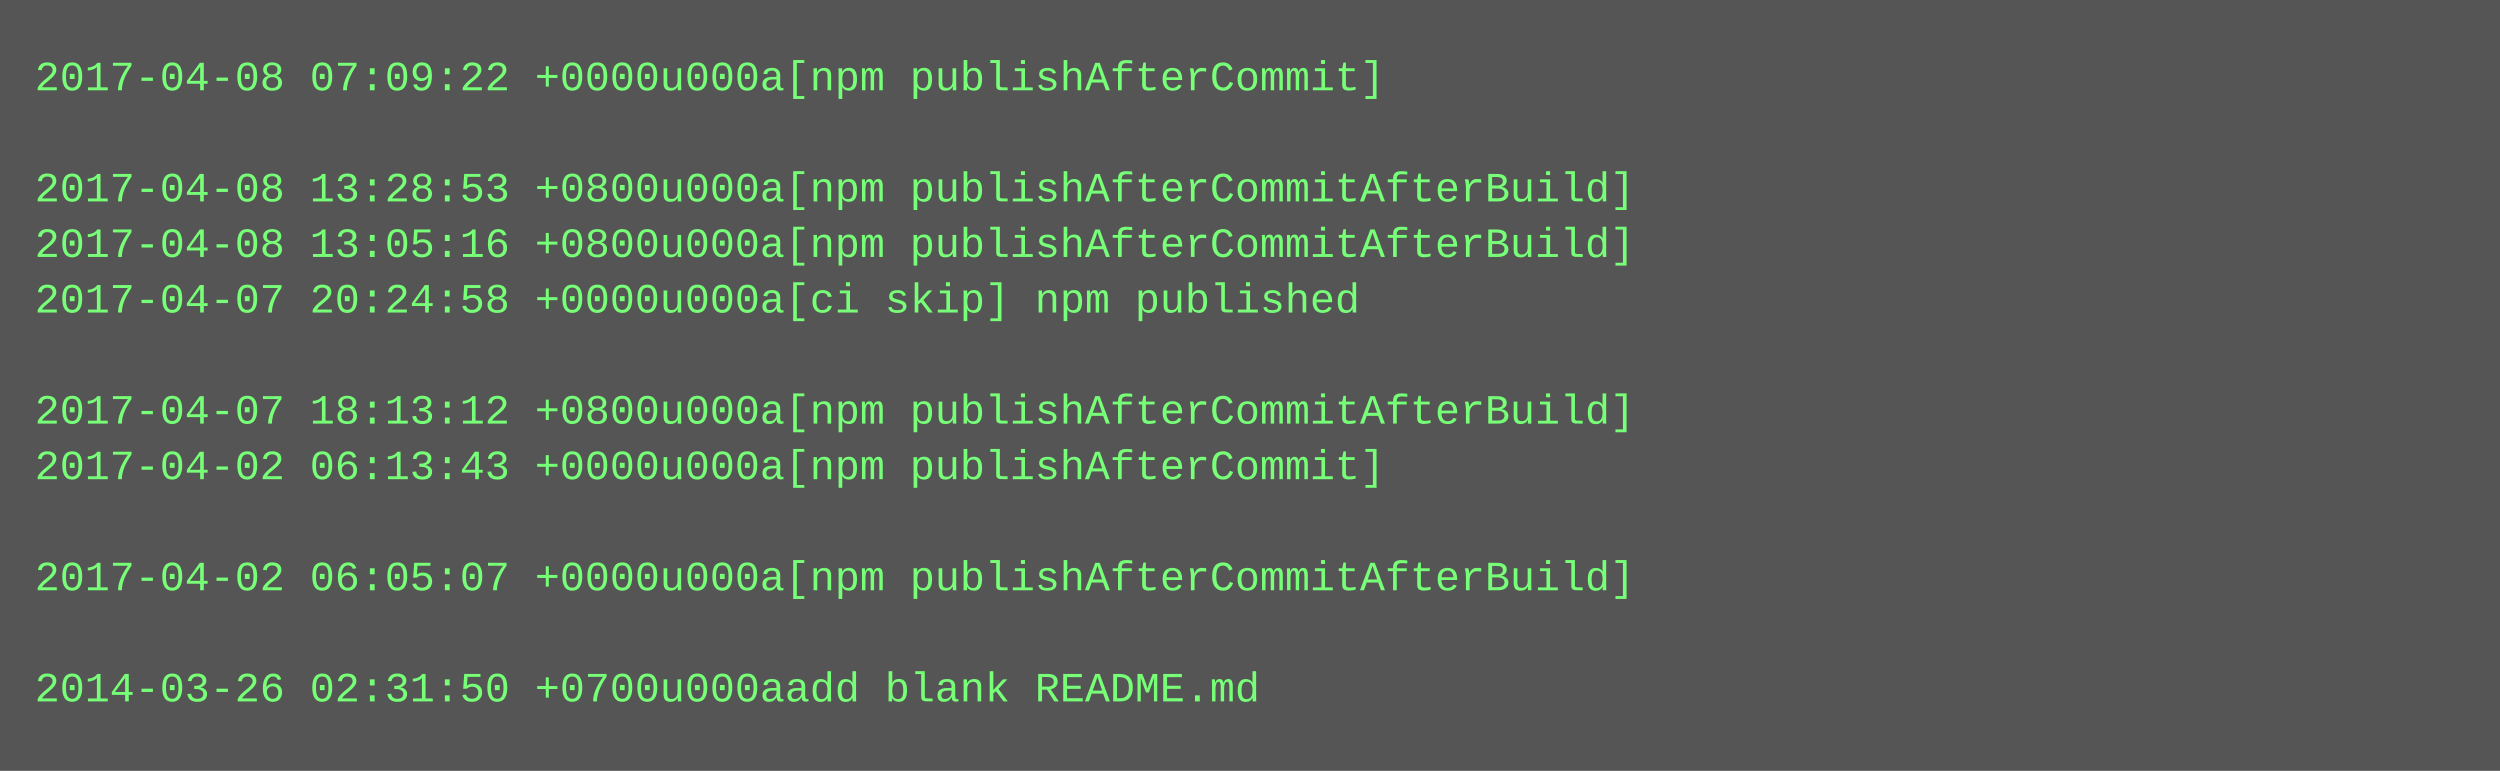
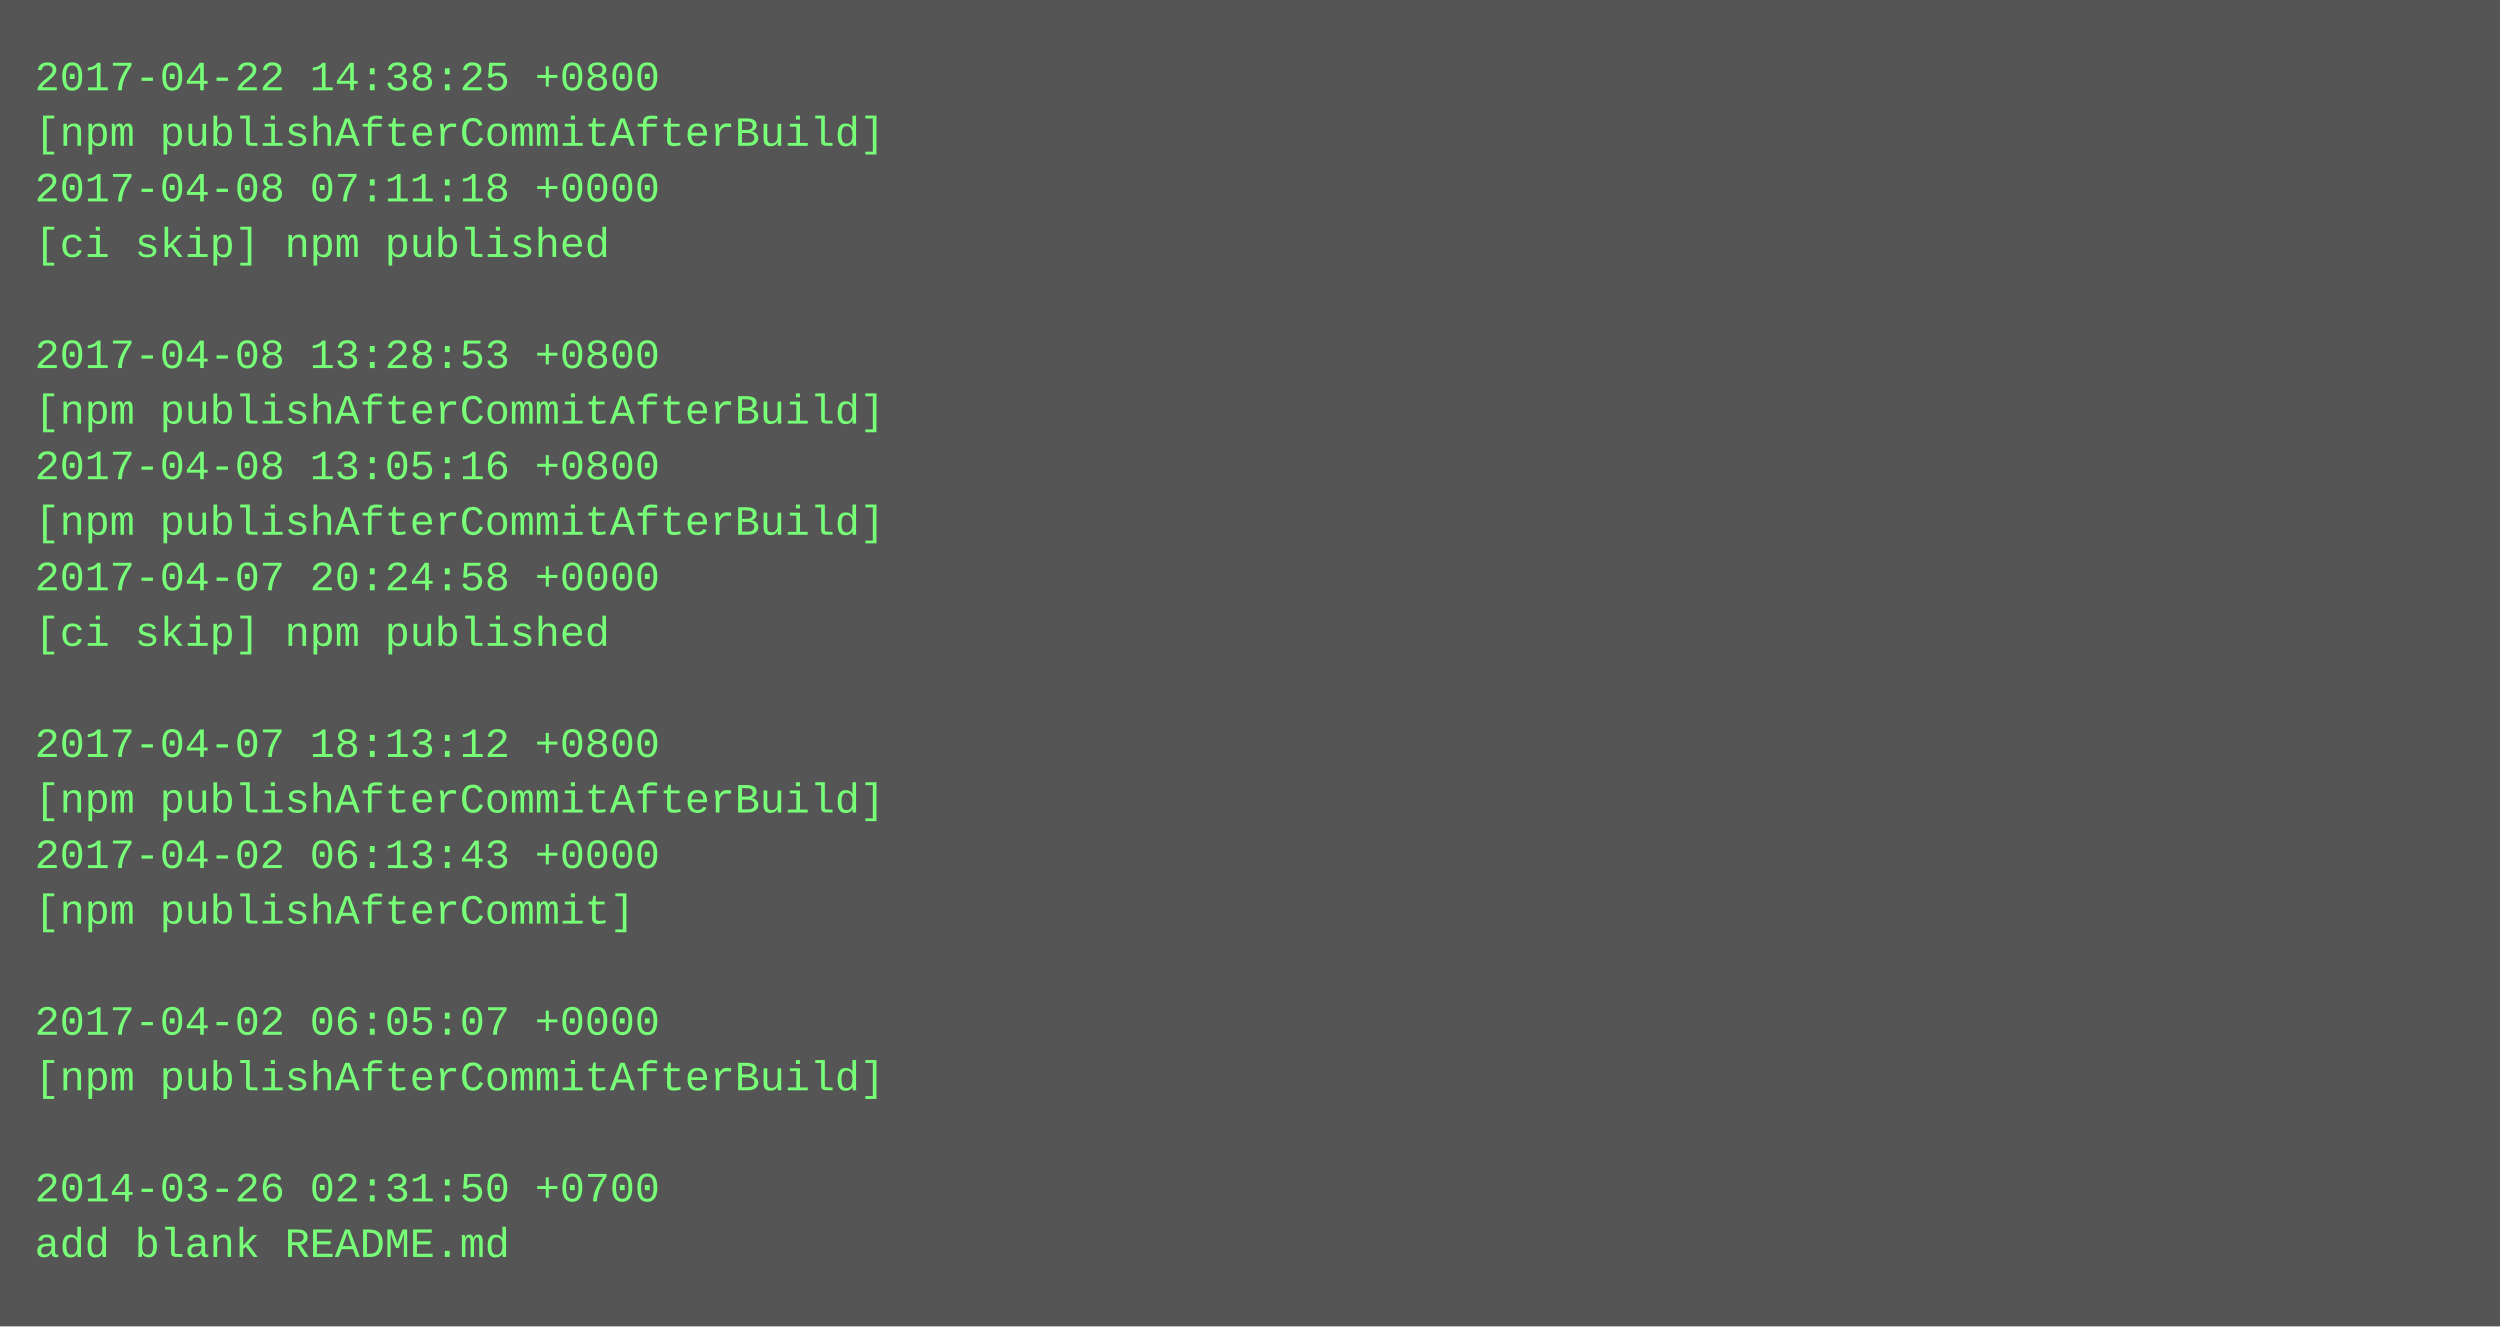
- <svg xmlns="http://www.w3.org/2000/svg" height="222" width="720">
-   <rect height="222" fill="#555" width="720" />
+ <svg xmlns="http://www.w3.org/2000/svg" height="382" width="720">
+   <rect height="382" fill="#555" width="720" />
  <text fill="#7f7" font-family="Courier New" font-size="12" xml:space="preserve">
-     <tspan x="10" y="26">2017-04-08 07:09:22 +0000u000a[npm publishAfterCommit]</tspan>
-     <tspan x="10" y="42" />
-     <tspan x="10" y="58">2017-04-08 13:28:53 +0800u000a[npm publishAfterCommitAfterBuild]</tspan>
-     <tspan x="10" y="74">2017-04-08 13:05:16 +0800u000a[npm publishAfterCommitAfterBuild]</tspan>
-     <tspan x="10" y="90">2017-04-07 20:24:58 +0000u000a[ci skip] npm published</tspan>
-     <tspan x="10" y="106" />
-     <tspan x="10" y="122">2017-04-07 18:13:12 +0800u000a[npm publishAfterCommitAfterBuild]</tspan>
-     <tspan x="10" y="138">2017-04-02 06:13:43 +0000u000a[npm publishAfterCommit]</tspan>
-     <tspan x="10" y="154" />
-     <tspan x="10" y="170">2017-04-02 06:05:07 +0000u000a[npm publishAfterCommitAfterBuild]</tspan>
-     <tspan x="10" y="186" />
-     <tspan x="10" y="202">2014-03-26 02:31:50 +0700u000aadd blank README.md</tspan>
+     <tspan x="10" y="26">2017-04-22 14:38:25 +0800</tspan>
+     <tspan x="10" y="42">[npm publishAfterCommitAfterBuild]</tspan>
+     <tspan x="10" y="58">2017-04-08 07:11:18 +0000</tspan>
+     <tspan x="10" y="74">[ci skip] npm published</tspan>
+     <tspan x="10" y="90" />
+     <tspan x="10" y="106">2017-04-08 13:28:53 +0800</tspan>
+     <tspan x="10" y="122">[npm publishAfterCommitAfterBuild]</tspan>
+     <tspan x="10" y="138">2017-04-08 13:05:16 +0800</tspan>
+     <tspan x="10" y="154">[npm publishAfterCommitAfterBuild]</tspan>
+     <tspan x="10" y="170">2017-04-07 20:24:58 +0000</tspan>
+     <tspan x="10" y="186">[ci skip] npm published</tspan>
+     <tspan x="10" y="202" />
+     <tspan x="10" y="218">2017-04-07 18:13:12 +0800</tspan>
+     <tspan x="10" y="234">[npm publishAfterCommitAfterBuild]</tspan>
+     <tspan x="10" y="250">2017-04-02 06:13:43 +0000</tspan>
+     <tspan x="10" y="266">[npm publishAfterCommit]</tspan>
+     <tspan x="10" y="282" />
+     <tspan x="10" y="298">2017-04-02 06:05:07 +0000</tspan>
+     <tspan x="10" y="314">[npm publishAfterCommitAfterBuild]</tspan>
+     <tspan x="10" y="330" />
+     <tspan x="10" y="346">2014-03-26 02:31:50 +0700</tspan>
+     <tspan x="10" y="362">add blank README.md</tspan>
  </text>
</svg>
